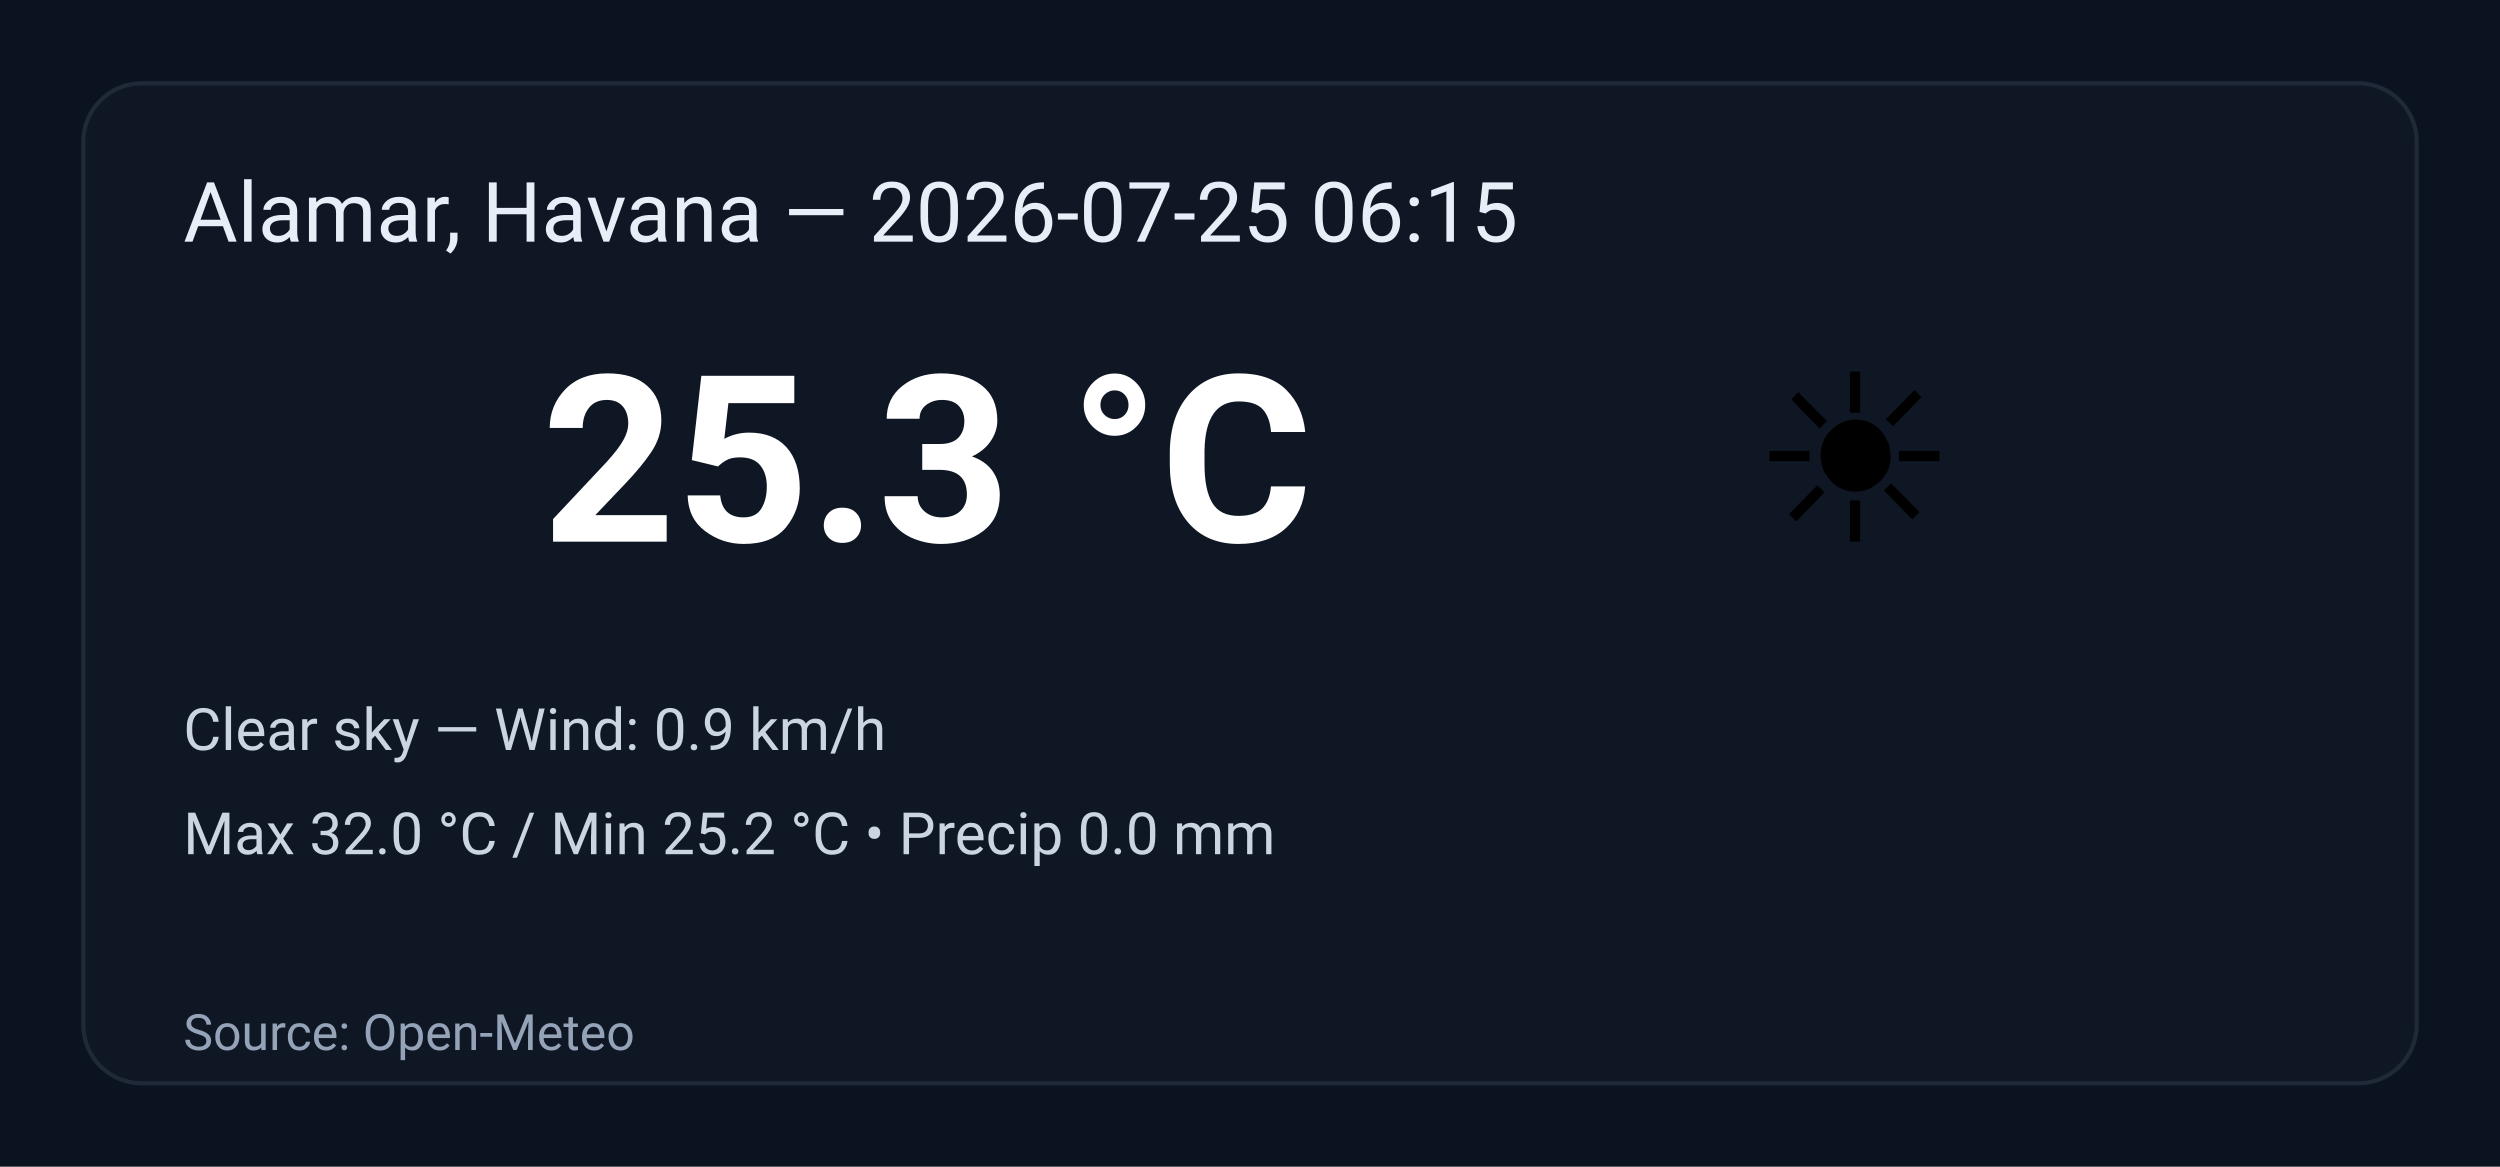
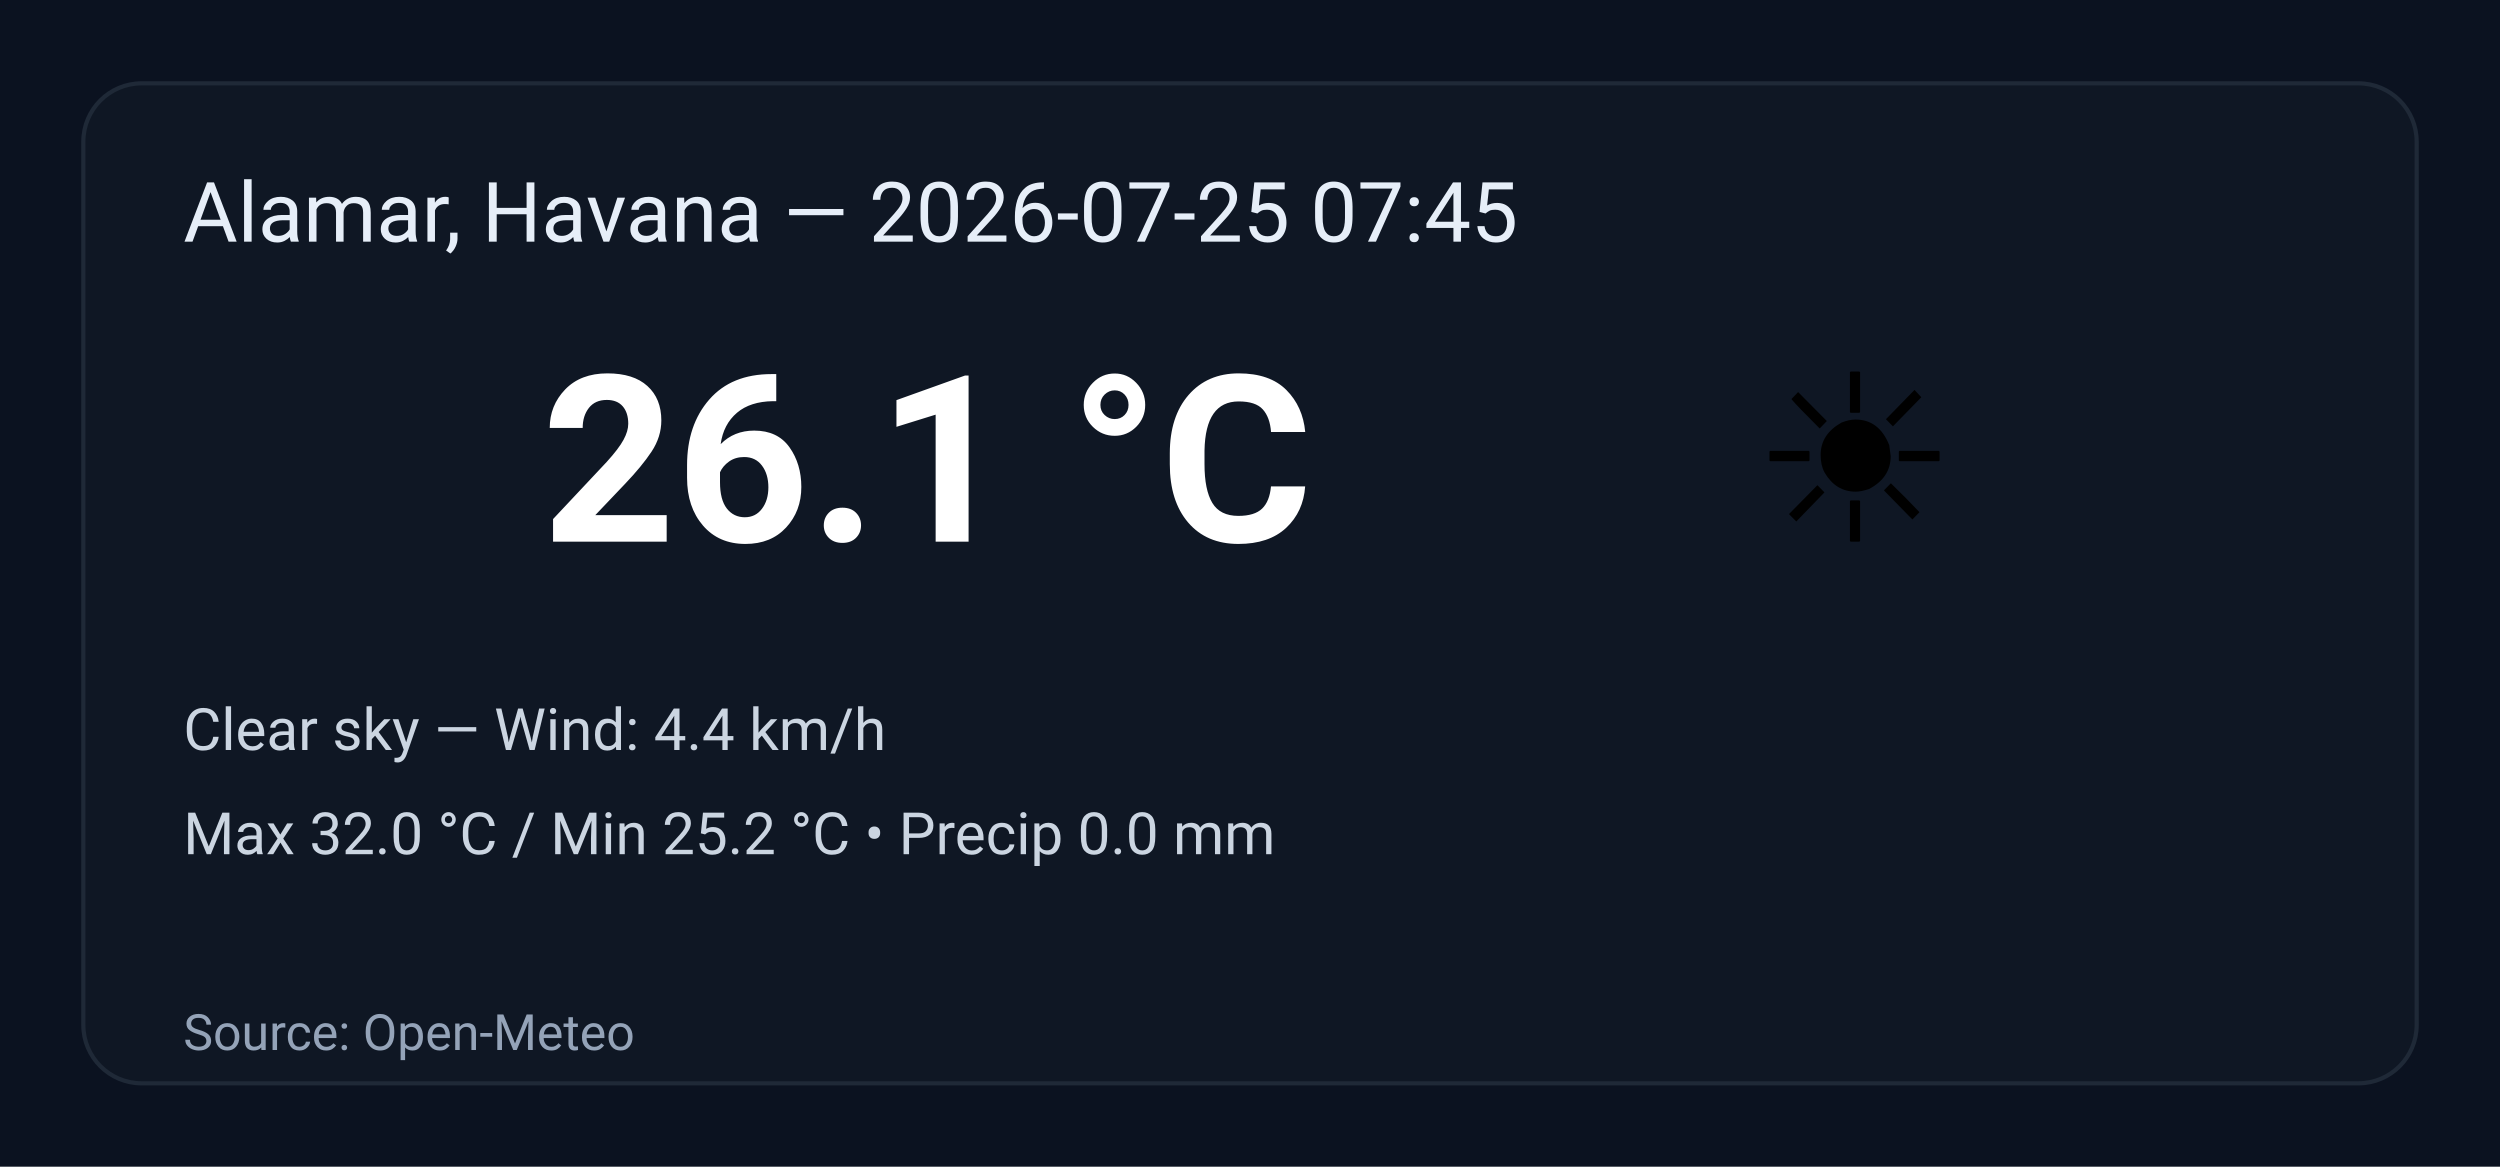
<svg xmlns="http://www.w3.org/2000/svg" width="600" height="280" viewBox="0 0 600 280" role="img" aria-label="Weather summary">
  <style>
    .bg { fill: #0b1220; }
    .card { fill: #0f1724; stroke: #1f2937; stroke-width:1; rx:14; }
    .title { font: 20px 'Segoe UI', Roboto, Arial; fill: #e6eef8; }
    .temp { font: 56px 'Segoe UI', Roboto, Arial; fill: #ffffff; font-weight:700; }
    .emoji { font-size:56px; }
    .meta { font: 14px 'Segoe UI', Roboto, Arial; fill: #cbd5e1; }
    .foot { font: 12px 'Segoe UI', Roboto, Arial; fill: #94a3b8; }
  </style>
  <rect class="bg" width="100%" height="100%" rx="0" />
  <g transform="translate(20,20)">
    <rect class="card" x="0" y="0" width="560" height="240" rx="12" />
-     <text class="title" x="24" y="38">Alamar, Havana — 2026-07-25 06:15</text>
+     <text class="title" x="24" y="38">Alamar, Havana — 2026-07-25 07:45</text>
    <text class="emoji" x="400" y="110">☀️</text>
-     <text class="temp" x="110" y="110">25.3 °C</text>
-     <text class="meta" x="24" y="160">Clear sky — Wind: 0.9 km/h</text>
+     <text class="temp" x="110" y="110">26.1 °C</text>
+     <text class="meta" x="24" y="160">Clear sky — Wind: 4.4 km/h</text>
    <text class="meta" x="24" y="185">Max 32.0 °C / Min 25.2 °C  •  Precip 0.0 mm</text>
    <text class="foot" x="24" y="232">Source: Open-Meteo</text>
  </g>
</svg>
